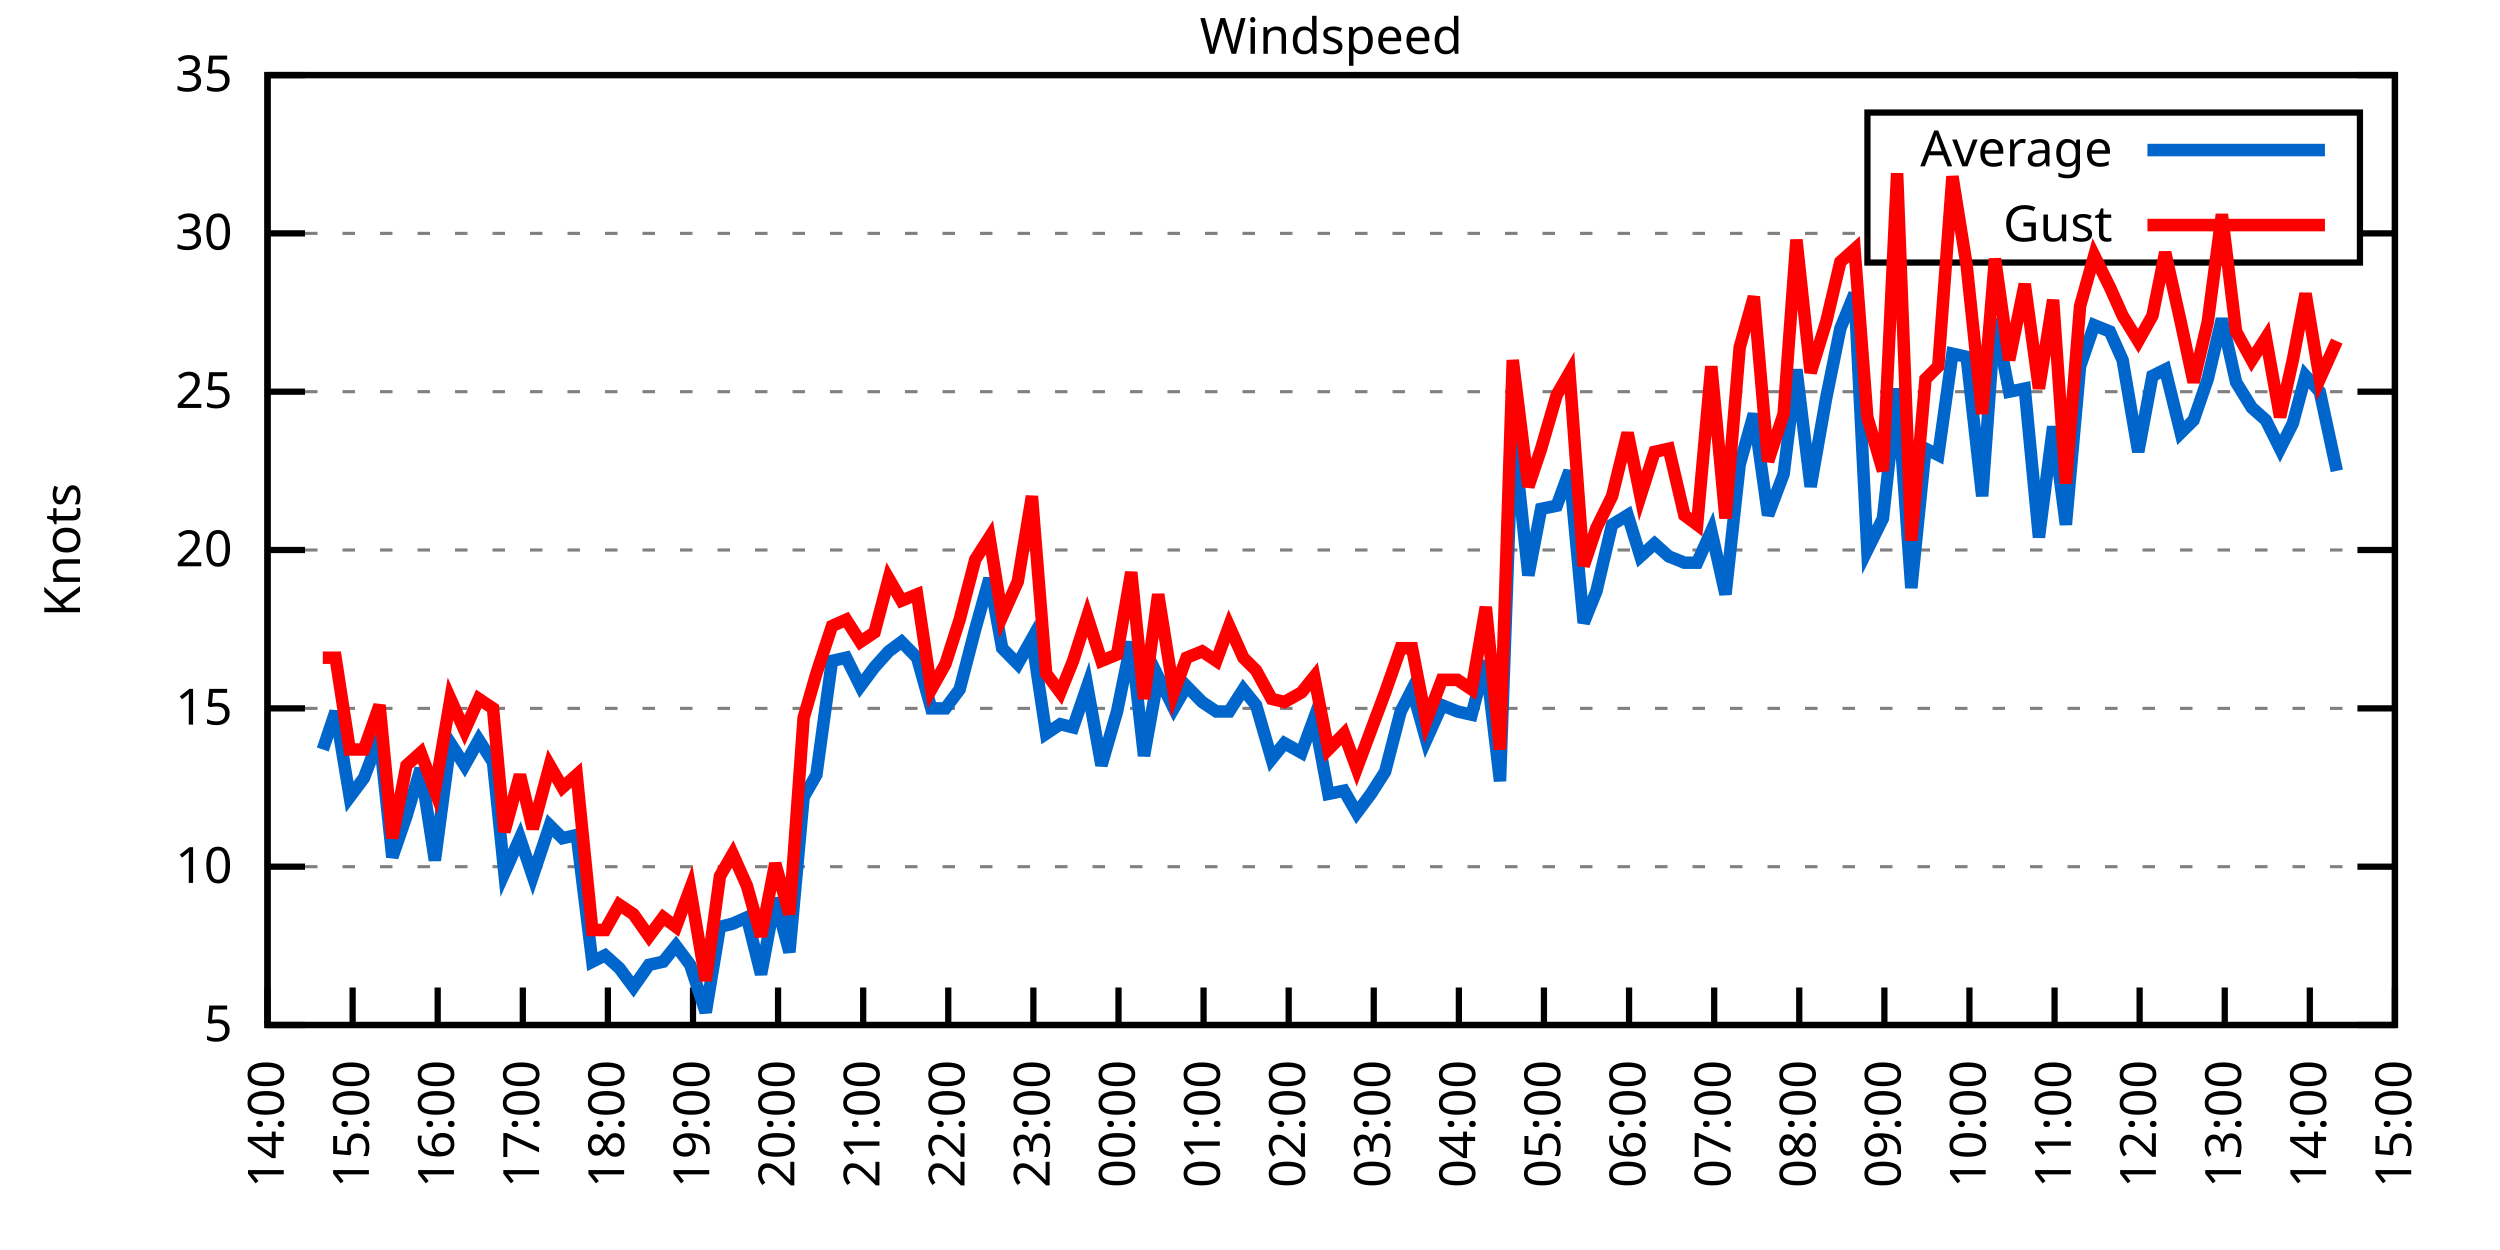
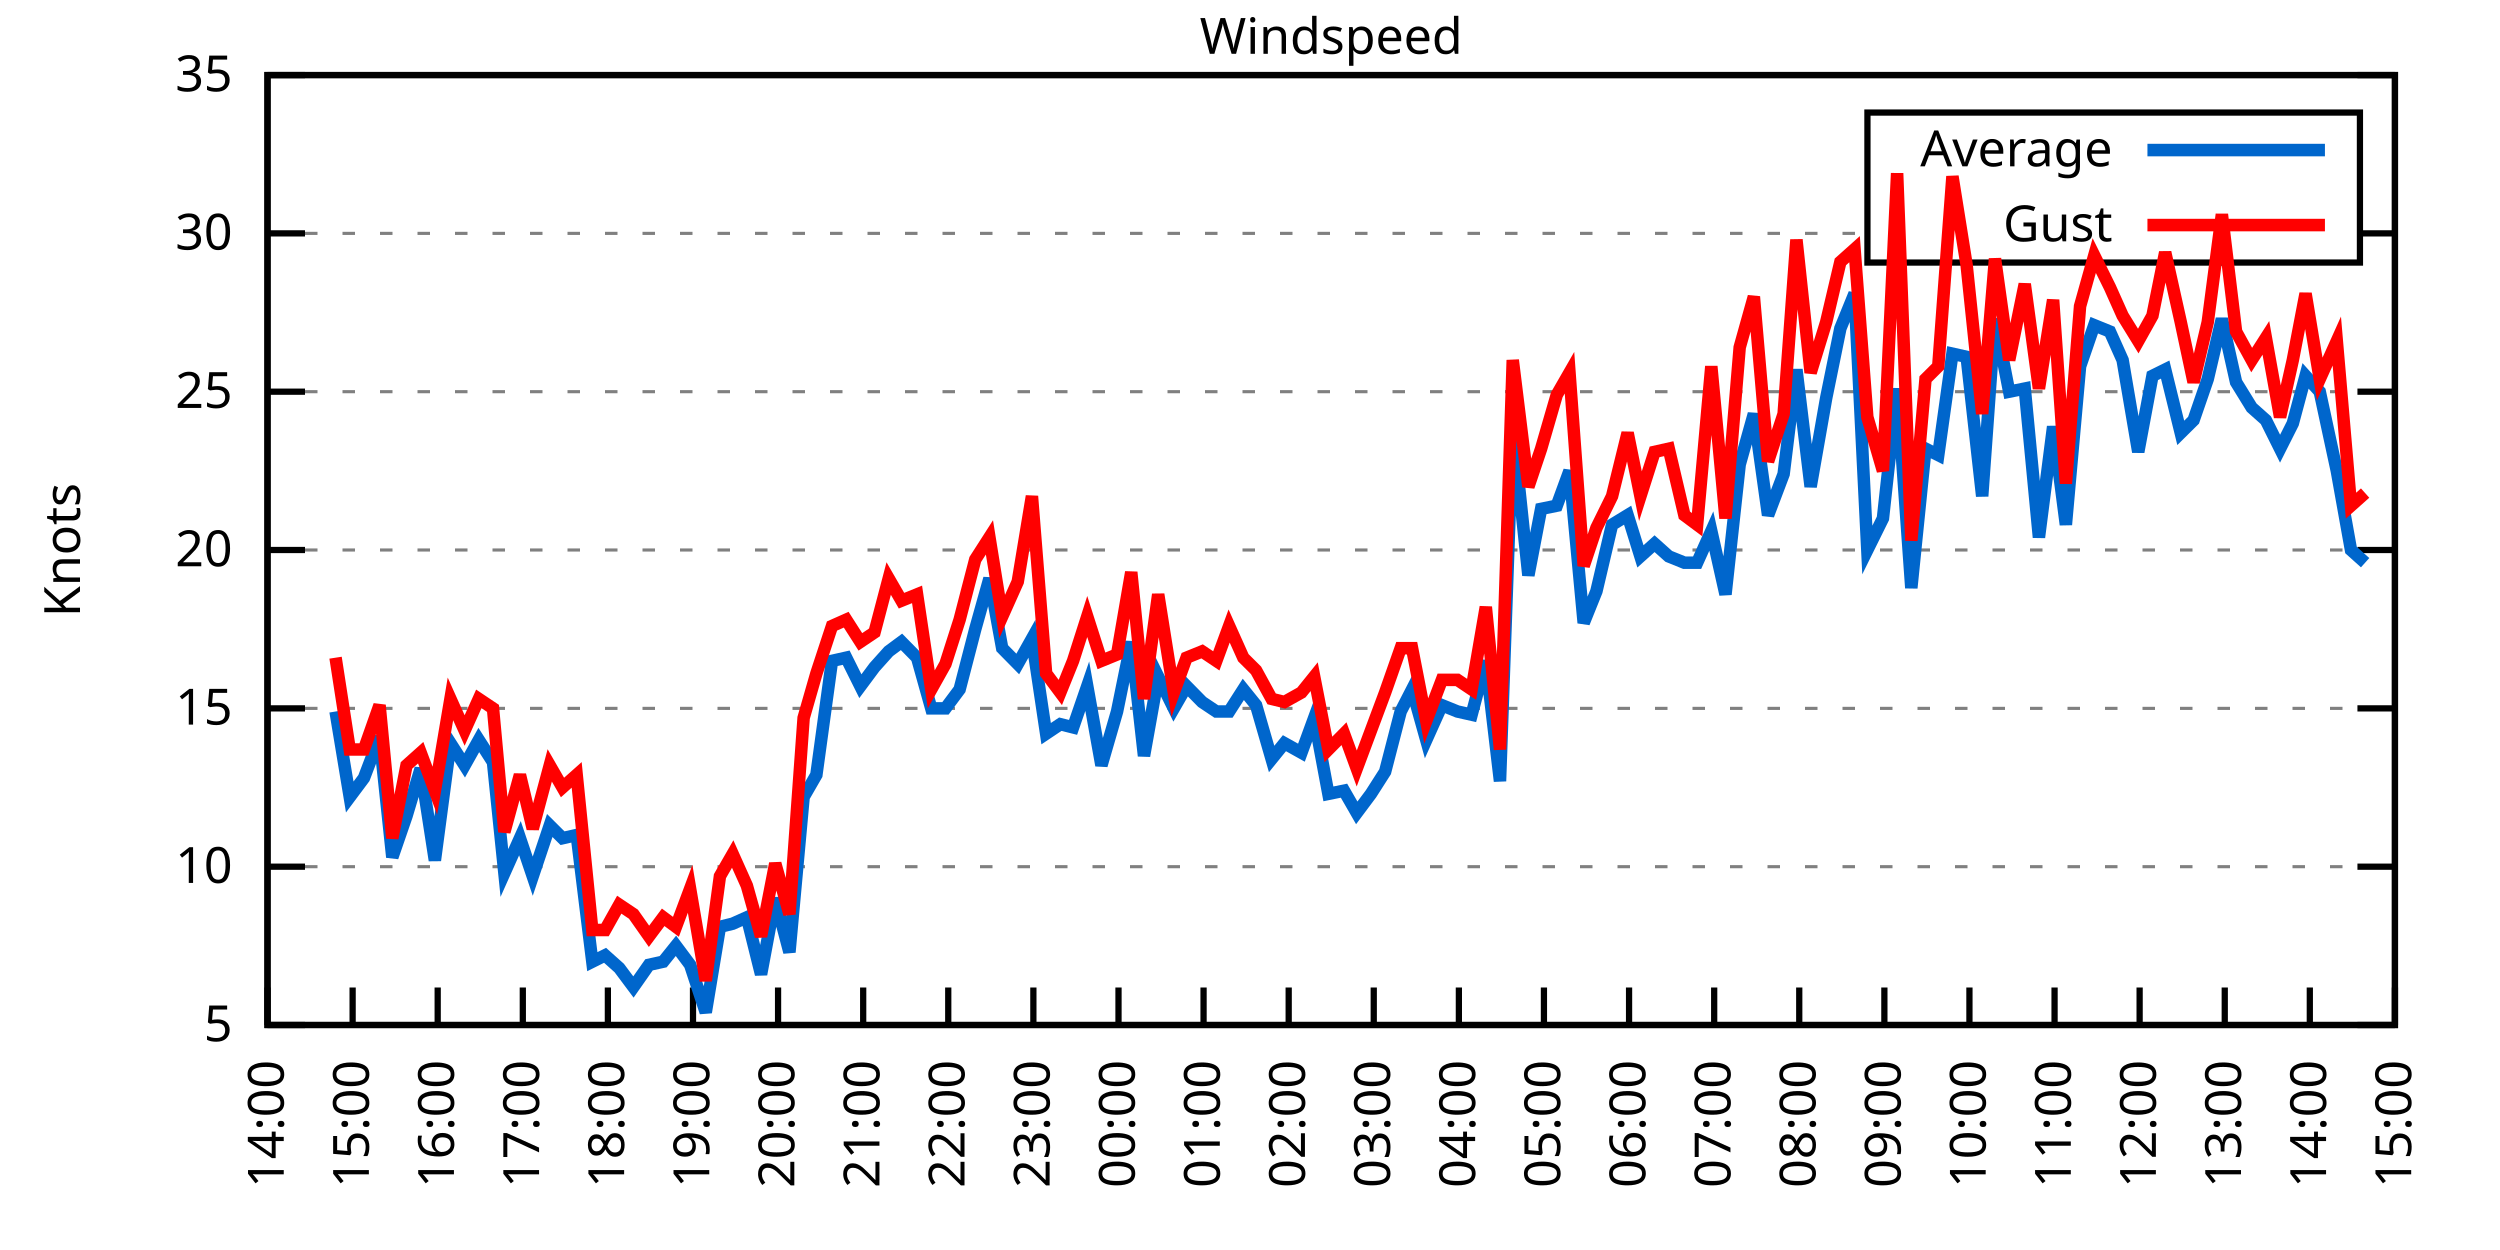
<svg xmlns="http://www.w3.org/2000/svg" xmlns:xlink="http://www.w3.org/1999/xlink" width="400" height="200" viewBox="0 0 400 200">
  <g id="gnuplot_canvas">
    <rect x="0" y="0" width="400" height="200" fill="none" />
    <defs>
      <circle id="gpDot" r="0.5" stroke-width="0.5" stroke="currentColor" />
      <path id="gpPt0" stroke-width="0.333" stroke="currentColor" d="M-1,0 h2 M0,-1 v2" />
      <path id="gpPt1" stroke-width="0.333" stroke="currentColor" d="M-1,-1 L1,1 M1,-1 L-1,1" />
      <path id="gpPt2" stroke-width="0.333" stroke="currentColor" d="M-1,0 L1,0 M0,-1 L0,1 M-1,-1 L1,1 M-1,1 L1,-1" />
      <rect id="gpPt3" stroke-width="0.333" stroke="currentColor" x="-1" y="-1" width="2" height="2" />
      <rect id="gpPt4" stroke-width="0.333" stroke="currentColor" fill="currentColor" x="-1" y="-1" width="2" height="2" />
      <circle id="gpPt5" stroke-width="0.333" stroke="currentColor" cx="0" cy="0" r="1" />
      <use xlink:href="#gpPt5" id="gpPt6" fill="currentColor" stroke="none" />
      <path id="gpPt7" stroke-width="0.333" stroke="currentColor" d="M0,-1.33 L-1.33,0.67 L1.33,0.67 z" />
      <use xlink:href="#gpPt7" id="gpPt8" fill="currentColor" stroke="none" />
      <use xlink:href="#gpPt7" id="gpPt9" stroke="currentColor" transform="rotate(180)" />
      <use xlink:href="#gpPt9" id="gpPt10" fill="currentColor" stroke="none" />
      <use xlink:href="#gpPt3" id="gpPt11" stroke="currentColor" transform="rotate(45)" />
      <use xlink:href="#gpPt11" id="gpPt12" fill="currentColor" stroke="none" />
      <path id="gpPt13" stroke-width="0.333" stroke="currentColor" d="M0,1.330 L1.265,0.411 L0.782,-1.067 L-0.782,-1.076 L-1.265,0.411 z" />
      <use xlink:href="#gpPt13" id="gpPt14" fill="currentColor" stroke="none" />
      <filter id="textbox" filterUnits="objectBoundingBox" x="0" y="0" height="1" width="1">
        <feFlood flood-color="white" flood-opacity="1" result="bgnd" />
        <feComposite in="SourceGraphic" in2="bgnd" operator="atop" />
      </filter>
      <filter id="greybox" filterUnits="objectBoundingBox" x="0" y="0" height="1" width="1">
        <feFlood flood-color="lightgrey" flood-opacity="1" result="grey" />
        <feComposite in="SourceGraphic" in2="grey" operator="atop" />
      </filter>
    </defs>
    <g fill="none" color="white" stroke="currentColor" stroke-width="1.00" stroke-linecap="butt" stroke-linejoin="miter">
</g>
    <g fill="none" color="black" stroke="currentColor" stroke-width="1.00" stroke-linecap="butt" stroke-linejoin="miter">
      <g stroke="none" shape-rendering="crispEdges">
        <polygon fill="rgb(255, 255, 255)" points="42.80,164.00 383.18,164.00 383.18,12.02 42.80,12.02 " />
      </g>
    </g>
    <g fill="none" color="black" stroke="currentColor" stroke-width="1.00" stroke-linecap="butt" stroke-linejoin="miter">
</g>
    <g fill="none" color="black" stroke="black" stroke-width="0.50" stroke-linecap="butt" stroke-linejoin="miter">
</g>
    <g fill="none" color="gray" stroke="currentColor" stroke-width="0.50" stroke-linecap="butt" stroke-linejoin="miter">
      <path stroke="gray" stroke-dasharray="2,4" class="gridline" d="M42.80,164.00 L383.19,164.00  " />
    </g>
    <g fill="none" color="gray" stroke="gray" stroke-width="1.00" stroke-linecap="butt" stroke-linejoin="miter">
</g>
    <g fill="none" color="black" stroke="currentColor" stroke-width="1.00" stroke-linecap="butt" stroke-linejoin="miter">
      <path stroke="black" d="M42.80,164.00 L48.80,164.00 M383.19,164.00 L377.19,164.00  " />
      <g transform="translate(37.20,166.60)" stroke="none" fill="black" font-family="Sans" font-size="8.00" text-anchor="end">
        <text>
          <tspan font-family="Sans"> 5</tspan>
        </text>
      </g>
    </g>
    <g fill="none" color="black" stroke="currentColor" stroke-width="1.00" stroke-linecap="butt" stroke-linejoin="miter">
</g>
    <g fill="none" color="black" stroke="black" stroke-width="0.50" stroke-linecap="butt" stroke-linejoin="miter">
</g>
    <g fill="none" color="gray" stroke="currentColor" stroke-width="0.50" stroke-linecap="butt" stroke-linejoin="miter">
      <path stroke="gray" stroke-dasharray="2,4" class="gridline" d="M42.80,138.67 L383.19,138.67  " />
    </g>
    <g fill="none" color="gray" stroke="gray" stroke-width="1.00" stroke-linecap="butt" stroke-linejoin="miter">
</g>
    <g fill="none" color="black" stroke="currentColor" stroke-width="1.00" stroke-linecap="butt" stroke-linejoin="miter">
      <path stroke="black" d="M42.80,138.67 L48.80,138.67 M383.19,138.67 L377.19,138.67  " />
      <g transform="translate(37.20,141.27)" stroke="none" fill="black" font-family="Sans" font-size="8.00" text-anchor="end">
        <text>
          <tspan font-family="Sans"> 10</tspan>
        </text>
      </g>
    </g>
    <g fill="none" color="black" stroke="currentColor" stroke-width="1.00" stroke-linecap="butt" stroke-linejoin="miter">
</g>
    <g fill="none" color="black" stroke="black" stroke-width="0.50" stroke-linecap="butt" stroke-linejoin="miter">
</g>
    <g fill="none" color="gray" stroke="currentColor" stroke-width="0.50" stroke-linecap="butt" stroke-linejoin="miter">
      <path stroke="gray" stroke-dasharray="2,4" class="gridline" d="M42.80,113.34 L383.19,113.34  " />
    </g>
    <g fill="none" color="gray" stroke="gray" stroke-width="1.00" stroke-linecap="butt" stroke-linejoin="miter">
</g>
    <g fill="none" color="black" stroke="currentColor" stroke-width="1.00" stroke-linecap="butt" stroke-linejoin="miter">
      <path stroke="black" d="M42.80,113.34 L48.80,113.34 M383.19,113.34 L377.19,113.34  " />
      <g transform="translate(37.20,115.94)" stroke="none" fill="black" font-family="Sans" font-size="8.00" text-anchor="end">
        <text>
          <tspan font-family="Sans"> 15</tspan>
        </text>
      </g>
    </g>
    <g fill="none" color="black" stroke="currentColor" stroke-width="1.00" stroke-linecap="butt" stroke-linejoin="miter">
</g>
    <g fill="none" color="black" stroke="black" stroke-width="0.50" stroke-linecap="butt" stroke-linejoin="miter">
</g>
    <g fill="none" color="gray" stroke="currentColor" stroke-width="0.50" stroke-linecap="butt" stroke-linejoin="miter">
      <path stroke="gray" stroke-dasharray="2,4" class="gridline" d="M42.80,88.00 L383.19,88.00  " />
    </g>
    <g fill="none" color="gray" stroke="gray" stroke-width="1.00" stroke-linecap="butt" stroke-linejoin="miter">
</g>
    <g fill="none" color="black" stroke="currentColor" stroke-width="1.00" stroke-linecap="butt" stroke-linejoin="miter">
      <path stroke="black" d="M42.80,88.00 L48.80,88.00 M383.19,88.00 L377.19,88.00  " />
      <g transform="translate(37.20,90.60)" stroke="none" fill="black" font-family="Sans" font-size="8.00" text-anchor="end">
        <text>
          <tspan font-family="Sans"> 20</tspan>
        </text>
      </g>
    </g>
    <g fill="none" color="black" stroke="currentColor" stroke-width="1.00" stroke-linecap="butt" stroke-linejoin="miter">
</g>
    <g fill="none" color="black" stroke="black" stroke-width="0.50" stroke-linecap="butt" stroke-linejoin="miter">
</g>
    <g fill="none" color="gray" stroke="currentColor" stroke-width="0.50" stroke-linecap="butt" stroke-linejoin="miter">
      <path stroke="gray" stroke-dasharray="2,4" class="gridline" d="M42.80,62.67 L383.19,62.67  " />
    </g>
    <g fill="none" color="gray" stroke="gray" stroke-width="1.00" stroke-linecap="butt" stroke-linejoin="miter">
</g>
    <g fill="none" color="black" stroke="currentColor" stroke-width="1.00" stroke-linecap="butt" stroke-linejoin="miter">
      <path stroke="black" d="M42.80,62.67 L48.80,62.67 M383.19,62.67 L377.19,62.67  " />
      <g transform="translate(37.20,65.27)" stroke="none" fill="black" font-family="Sans" font-size="8.00" text-anchor="end">
        <text>
          <tspan font-family="Sans"> 25</tspan>
        </text>
      </g>
    </g>
    <g fill="none" color="black" stroke="currentColor" stroke-width="1.00" stroke-linecap="butt" stroke-linejoin="miter">
</g>
    <g fill="none" color="black" stroke="black" stroke-width="0.50" stroke-linecap="butt" stroke-linejoin="miter">
</g>
    <g fill="none" color="gray" stroke="currentColor" stroke-width="0.50" stroke-linecap="butt" stroke-linejoin="miter">
      <path stroke="gray" stroke-dasharray="2,4" class="gridline" d="M42.80,37.34 L298.79,37.34 M377.59,37.34 L383.19,37.34  " />
    </g>
    <g fill="none" color="gray" stroke="gray" stroke-width="1.00" stroke-linecap="butt" stroke-linejoin="miter">
</g>
    <g fill="none" color="black" stroke="currentColor" stroke-width="1.00" stroke-linecap="butt" stroke-linejoin="miter">
      <path stroke="black" d="M42.80,37.34 L48.80,37.34 M383.19,37.34 L377.19,37.34  " />
      <g transform="translate(37.20,39.94)" stroke="none" fill="black" font-family="Sans" font-size="8.00" text-anchor="end">
        <text>
          <tspan font-family="Sans"> 30</tspan>
        </text>
      </g>
    </g>
    <g fill="none" color="black" stroke="currentColor" stroke-width="1.00" stroke-linecap="butt" stroke-linejoin="miter">
</g>
    <g fill="none" color="black" stroke="black" stroke-width="0.50" stroke-linecap="butt" stroke-linejoin="miter">
</g>
    <g fill="none" color="gray" stroke="currentColor" stroke-width="0.50" stroke-linecap="butt" stroke-linejoin="miter">
      <path stroke="gray" stroke-dasharray="2,4" class="gridline" d="M42.80,12.01 L383.19,12.01  " />
    </g>
    <g fill="none" color="gray" stroke="gray" stroke-width="1.00" stroke-linecap="butt" stroke-linejoin="miter">
</g>
    <g fill="none" color="black" stroke="currentColor" stroke-width="1.00" stroke-linecap="butt" stroke-linejoin="miter">
      <path stroke="black" d="M42.80,12.01 L48.80,12.01 M383.19,12.01 L377.19,12.01  " />
      <g transform="translate(37.20,14.61)" stroke="none" fill="black" font-family="Sans" font-size="8.00" text-anchor="end">
        <text>
          <tspan font-family="Sans"> 35</tspan>
        </text>
      </g>
    </g>
    <g fill="none" color="black" stroke="currentColor" stroke-width="1.00" stroke-linecap="butt" stroke-linejoin="miter">
      <path stroke="black" d="M42.80,164.00 L42.80,158.00  " />
      <g transform="translate(45.40,169.60) rotate(270.00)" stroke="none" fill="black" font-family="Sans" font-size="8.00" text-anchor="end">
        <text>
          <tspan font-family="Sans">14:00</tspan>
        </text>
      </g>
    </g>
    <g fill="none" color="black" stroke="currentColor" stroke-width="1.00" stroke-linecap="butt" stroke-linejoin="miter">
      <path stroke="black" d="M56.42,164.00 L56.42,158.00  " />
      <g transform="translate(59.02,169.60) rotate(270.00)" stroke="none" fill="black" font-family="Sans" font-size="8.00" text-anchor="end">
        <text>
          <tspan font-family="Sans">15:00</tspan>
        </text>
      </g>
    </g>
    <g fill="none" color="black" stroke="currentColor" stroke-width="1.00" stroke-linecap="butt" stroke-linejoin="miter">
      <path stroke="black" d="M70.03,164.00 L70.03,158.00  " />
      <g transform="translate(72.63,169.60) rotate(270.00)" stroke="none" fill="black" font-family="Sans" font-size="8.00" text-anchor="end">
        <text>
          <tspan font-family="Sans">16:00</tspan>
        </text>
      </g>
    </g>
    <g fill="none" color="black" stroke="currentColor" stroke-width="1.00" stroke-linecap="butt" stroke-linejoin="miter">
      <path stroke="black" d="M83.65,164.00 L83.65,158.00  " />
      <g transform="translate(86.25,169.60) rotate(270.00)" stroke="none" fill="black" font-family="Sans" font-size="8.00" text-anchor="end">
        <text>
          <tspan font-family="Sans">17:00</tspan>
        </text>
      </g>
    </g>
    <g fill="none" color="black" stroke="currentColor" stroke-width="1.00" stroke-linecap="butt" stroke-linejoin="miter">
      <path stroke="black" d="M97.26,164.00 L97.26,158.00  " />
      <g transform="translate(99.86,169.60) rotate(270.00)" stroke="none" fill="black" font-family="Sans" font-size="8.00" text-anchor="end">
        <text>
          <tspan font-family="Sans">18:00</tspan>
        </text>
      </g>
    </g>
    <g fill="none" color="black" stroke="currentColor" stroke-width="1.00" stroke-linecap="butt" stroke-linejoin="miter">
      <path stroke="black" d="M110.88,164.00 L110.88,158.00  " />
      <g transform="translate(113.48,169.60) rotate(270.00)" stroke="none" fill="black" font-family="Sans" font-size="8.00" text-anchor="end">
        <text>
          <tspan font-family="Sans">19:00</tspan>
        </text>
      </g>
    </g>
    <g fill="none" color="black" stroke="currentColor" stroke-width="1.00" stroke-linecap="butt" stroke-linejoin="miter">
      <path stroke="black" d="M124.49,164.00 L124.49,158.00  " />
      <g transform="translate(127.09,169.60) rotate(270.00)" stroke="none" fill="black" font-family="Sans" font-size="8.00" text-anchor="end">
        <text>
          <tspan font-family="Sans">20:00</tspan>
        </text>
      </g>
    </g>
    <g fill="none" color="black" stroke="currentColor" stroke-width="1.00" stroke-linecap="butt" stroke-linejoin="miter">
      <path stroke="black" d="M138.11,164.00 L138.11,158.00  " />
      <g transform="translate(140.71,169.60) rotate(270.00)" stroke="none" fill="black" font-family="Sans" font-size="8.00" text-anchor="end">
        <text>
          <tspan font-family="Sans">21:00</tspan>
        </text>
      </g>
    </g>
    <g fill="none" color="black" stroke="currentColor" stroke-width="1.00" stroke-linecap="butt" stroke-linejoin="miter">
      <path stroke="black" d="M151.72,164.00 L151.72,158.00  " />
      <g transform="translate(154.32,169.60) rotate(270.00)" stroke="none" fill="black" font-family="Sans" font-size="8.00" text-anchor="end">
        <text>
          <tspan font-family="Sans">22:00</tspan>
        </text>
      </g>
    </g>
    <g fill="none" color="black" stroke="currentColor" stroke-width="1.00" stroke-linecap="butt" stroke-linejoin="miter">
      <path stroke="black" d="M165.34,164.00 L165.34,158.00  " />
      <g transform="translate(167.94,169.60) rotate(270.00)" stroke="none" fill="black" font-family="Sans" font-size="8.00" text-anchor="end">
        <text>
          <tspan font-family="Sans">23:00</tspan>
        </text>
      </g>
    </g>
    <g fill="none" color="black" stroke="currentColor" stroke-width="1.00" stroke-linecap="butt" stroke-linejoin="miter">
      <path stroke="black" d="M178.96,164.00 L178.96,158.00  " />
      <g transform="translate(181.56,169.60) rotate(270.00)" stroke="none" fill="black" font-family="Sans" font-size="8.00" text-anchor="end">
        <text>
          <tspan font-family="Sans">00:00</tspan>
        </text>
      </g>
    </g>
    <g fill="none" color="black" stroke="currentColor" stroke-width="1.00" stroke-linecap="butt" stroke-linejoin="miter">
      <path stroke="black" d="M192.57,164.00 L192.57,158.00  " />
      <g transform="translate(195.17,169.60) rotate(270.00)" stroke="none" fill="black" font-family="Sans" font-size="8.00" text-anchor="end">
        <text>
          <tspan font-family="Sans">01:00</tspan>
        </text>
      </g>
    </g>
    <g fill="none" color="black" stroke="currentColor" stroke-width="1.00" stroke-linecap="butt" stroke-linejoin="miter">
      <path stroke="black" d="M206.19,164.00 L206.19,158.00  " />
      <g transform="translate(208.79,169.60) rotate(270.00)" stroke="none" fill="black" font-family="Sans" font-size="8.00" text-anchor="end">
        <text>
          <tspan font-family="Sans">02:00</tspan>
        </text>
      </g>
    </g>
    <g fill="none" color="black" stroke="currentColor" stroke-width="1.00" stroke-linecap="butt" stroke-linejoin="miter">
      <path stroke="black" d="M219.80,164.00 L219.80,158.00  " />
      <g transform="translate(222.40,169.60) rotate(270.00)" stroke="none" fill="black" font-family="Sans" font-size="8.00" text-anchor="end">
        <text>
          <tspan font-family="Sans">03:00</tspan>
        </text>
      </g>
    </g>
    <g fill="none" color="black" stroke="currentColor" stroke-width="1.00" stroke-linecap="butt" stroke-linejoin="miter">
      <path stroke="black" d="M233.42,164.00 L233.42,158.00  " />
      <g transform="translate(236.02,169.60) rotate(270.00)" stroke="none" fill="black" font-family="Sans" font-size="8.00" text-anchor="end">
        <text>
          <tspan font-family="Sans">04:00</tspan>
        </text>
      </g>
    </g>
    <g fill="none" color="black" stroke="currentColor" stroke-width="1.00" stroke-linecap="butt" stroke-linejoin="miter">
      <path stroke="black" d="M247.03,164.00 L247.03,158.00  " />
      <g transform="translate(249.63,169.60) rotate(270.00)" stroke="none" fill="black" font-family="Sans" font-size="8.00" text-anchor="end">
        <text>
          <tspan font-family="Sans">05:00</tspan>
        </text>
      </g>
    </g>
    <g fill="none" color="black" stroke="currentColor" stroke-width="1.00" stroke-linecap="butt" stroke-linejoin="miter">
      <path stroke="black" d="M260.65,164.00 L260.65,158.00  " />
      <g transform="translate(263.25,169.60) rotate(270.00)" stroke="none" fill="black" font-family="Sans" font-size="8.00" text-anchor="end">
        <text>
          <tspan font-family="Sans">06:00</tspan>
        </text>
      </g>
    </g>
    <g fill="none" color="black" stroke="currentColor" stroke-width="1.00" stroke-linecap="butt" stroke-linejoin="miter">
      <path stroke="black" d="M274.27,164.00 L274.27,158.00  " />
      <g transform="translate(276.87,169.60) rotate(270.00)" stroke="none" fill="black" font-family="Sans" font-size="8.00" text-anchor="end">
        <text>
          <tspan font-family="Sans">07:00</tspan>
        </text>
      </g>
    </g>
    <g fill="none" color="black" stroke="currentColor" stroke-width="1.00" stroke-linecap="butt" stroke-linejoin="miter">
      <path stroke="black" d="M287.88,164.00 L287.88,158.00  " />
      <g transform="translate(290.48,169.60) rotate(270.00)" stroke="none" fill="black" font-family="Sans" font-size="8.00" text-anchor="end">
        <text>
          <tspan font-family="Sans">08:00</tspan>
        </text>
      </g>
    </g>
    <g fill="none" color="black" stroke="currentColor" stroke-width="1.00" stroke-linecap="butt" stroke-linejoin="miter">
      <path stroke="black" d="M301.50,164.00 L301.50,158.00  " />
      <g transform="translate(304.10,169.60) rotate(270.00)" stroke="none" fill="black" font-family="Sans" font-size="8.00" text-anchor="end">
        <text>
          <tspan font-family="Sans">09:00</tspan>
        </text>
      </g>
    </g>
    <g fill="none" color="black" stroke="currentColor" stroke-width="1.00" stroke-linecap="butt" stroke-linejoin="miter">
      <path stroke="black" d="M315.11,164.00 L315.11,158.00  " />
      <g transform="translate(317.71,169.60) rotate(270.00)" stroke="none" fill="black" font-family="Sans" font-size="8.00" text-anchor="end">
        <text>
          <tspan font-family="Sans">10:00</tspan>
        </text>
      </g>
    </g>
    <g fill="none" color="black" stroke="currentColor" stroke-width="1.00" stroke-linecap="butt" stroke-linejoin="miter">
      <path stroke="black" d="M328.73,164.00 L328.73,158.00  " />
      <g transform="translate(331.33,169.60) rotate(270.00)" stroke="none" fill="black" font-family="Sans" font-size="8.00" text-anchor="end">
        <text>
          <tspan font-family="Sans">11:00</tspan>
        </text>
      </g>
    </g>
    <g fill="none" color="black" stroke="currentColor" stroke-width="1.00" stroke-linecap="butt" stroke-linejoin="miter">
      <path stroke="black" d="M342.34,164.00 L342.34,158.00  " />
      <g transform="translate(344.94,169.60) rotate(270.00)" stroke="none" fill="black" font-family="Sans" font-size="8.00" text-anchor="end">
        <text>
          <tspan font-family="Sans">12:00</tspan>
        </text>
      </g>
    </g>
    <g fill="none" color="black" stroke="currentColor" stroke-width="1.00" stroke-linecap="butt" stroke-linejoin="miter">
      <path stroke="black" d="M355.96,164.00 L355.96,158.00  " />
      <g transform="translate(358.56,169.60) rotate(270.00)" stroke="none" fill="black" font-family="Sans" font-size="8.00" text-anchor="end">
        <text>
          <tspan font-family="Sans">13:00</tspan>
        </text>
      </g>
    </g>
    <g fill="none" color="black" stroke="currentColor" stroke-width="1.00" stroke-linecap="butt" stroke-linejoin="miter">
      <path stroke="black" d="M369.57,164.00 L369.57,158.00  " />
      <g transform="translate(372.17,169.60) rotate(270.00)" stroke="none" fill="black" font-family="Sans" font-size="8.00" text-anchor="end">
        <text>
          <tspan font-family="Sans">14:00</tspan>
        </text>
      </g>
    </g>
    <g fill="none" color="black" stroke="currentColor" stroke-width="1.00" stroke-linecap="butt" stroke-linejoin="miter">
      <path stroke="black" d="M383.19,164.00 L383.19,158.00  " />
      <g transform="translate(385.79,169.60) rotate(270.00)" stroke="none" fill="black" font-family="Sans" font-size="8.00" text-anchor="end">
        <text>
          <tspan font-family="Sans">15:00</tspan>
        </text>
      </g>
    </g>
    <g fill="none" color="black" stroke="currentColor" stroke-width="1.00" stroke-linecap="butt" stroke-linejoin="miter">
</g>
    <g fill="none" color="black" stroke="currentColor" stroke-width="1.00" stroke-linecap="butt" stroke-linejoin="miter">
      <path stroke="black" d="M42.80,12.01 L42.80,164.00 L383.19,164.00 L383.19,12.01 L42.80,12.01 Z  " />
    </g>
    <g fill="none" color="black" stroke="currentColor" stroke-width="1.00" stroke-linecap="butt" stroke-linejoin="miter">
</g>
    <g fill="none" color="black" stroke="currentColor" stroke-width="1.00" stroke-linecap="butt" stroke-linejoin="miter">
      <path stroke="black" d="M298.79,42.01 L298.79,18.01 L377.59,18.01 L377.59,42.01 L298.79,42.01 Z  " />
    </g>
    <g id="Windspeed_plot_1">
      <g fill="none" color="white" stroke="black" stroke-width="2.00" stroke-linecap="butt" stroke-linejoin="miter">
</g>
      <g fill="none" color="black" stroke="currentColor" stroke-width="2.00" stroke-linecap="butt" stroke-linejoin="miter">
        <g transform="translate(337.99,26.61)" stroke="none" fill="black" font-family="Sans" font-size="8.00" text-anchor="end">
          <text>
            <tspan font-family="Sans">Average</tspan>
          </text>
        </g>
      </g>
      <g fill="none" color="black" stroke="currentColor" stroke-width="2.00" stroke-linecap="butt" stroke-linejoin="miter">
-         <path stroke="rgb(  0, 102, 204)" d="M343.59,24.01 L371.99,24.01 M51.65,119.92 L53.69,113.84 L55.96,127.52 L58.23,124.48 L60.73,117.90 L62.77,137.15   L65.04,130.56 L67.31,122.96 L69.58,137.66 L72.07,118.91 L74.34,122.46 L76.61,118.40 L78.88,121.95 L80.70,139.68   L83.19,134.11 L85.24,140.19 L87.96,132.08 L90.00,134.11 L92.27,133.60 L94.77,153.87 L96.81,152.85 L99.08,154.88   L101.35,157.92 L103.84,154.37 L106.11,153.87 L108.15,151.33 L110.42,154.37 L112.92,161.97 L115.19,148.29 L117.23,147.79   L119.50,146.77 L121.77,155.89 L124.04,143.73 L126.31,152.35 L128.58,127.52 L130.62,123.98 L133.12,105.74 L135.39,105.23   L137.66,109.79 L139.92,106.75 L142.19,104.22 L144.24,102.70 L146.73,105.23 L149.00,113.34 L151.27,113.34 L153.54,110.30   L156.04,100.67 L158.31,92.56 L160.35,103.71 L162.84,106.24 L165.11,102.19 L167.38,117.39 L169.65,115.87 L171.69,116.38   L173.96,109.79 L176.23,122.46 L178.73,113.84 L181.00,102.70 L183.04,120.94 L185.31,108.27 L187.81,113.34 L189.85,109.79   L192.34,112.32 L194.61,113.84 L196.66,113.84 L198.93,110.30 L200.97,112.83 L203.46,121.44 L205.51,118.91 L208.23,120.43   L210.27,114.86 L212.54,127.02 L215.04,126.51 L217.08,130.06 L219.35,127.02 L221.62,123.47 L224.11,113.84 L225.93,110.30   L228.20,118.40 L230.70,112.83 L233.19,113.84 L235.46,114.35 L237.73,105.74 L240.00,124.99 L242.04,68.25 L244.54,92.06   L246.58,81.42 L249.08,80.91 L251.12,75.34 L253.39,99.66 L255.43,94.59 L257.93,83.95 L260.42,82.43 L262.47,89.02   L264.73,86.99 L267.00,89.02 L269.50,90.03 L271.54,90.03 L273.81,84.97 L276.08,95.10 L278.35,74.33 L280.62,66.22   L282.89,82.43 L285.38,75.85 L287.43,59.13 L289.70,77.87 L292.19,63.69 L294.46,52.54 L296.73,46.97 L298.77,88.00   L301.27,82.94 L303.54,62.17 L305.81,94.08 L308.08,71.79 L310.12,72.81 L312.39,56.59 L314.66,57.10 L317.15,79.39   L319.20,51.02 L321.47,62.67 L323.96,62.17 L326.23,85.98 L328.50,68.25 L330.54,83.95 L332.81,58.62 L335.08,52.03   L337.58,53.05 L339.62,57.61 L342.12,72.30 L344.39,60.14 L346.43,59.13 L348.92,69.26 L350.97,67.23 L353.24,60.65   L355.50,51.02 L357.77,61.15 L360.27,65.21 L362.54,67.23 L364.81,71.79 L366.85,67.74 L368.89,60.14 L371.16,62.67   L373.89,75.34  " />
+         <path stroke="rgb(  0, 102, 204)" d="M343.59,24.01 L371.99,24.01 M53.69,113.84 L55.96,127.52 L58.23,124.48 L60.73,117.90 L62.77,137.15 L65.04,130.56   L67.31,122.96 L69.58,137.66 L72.07,118.91 L74.34,122.46 L76.61,118.40 L78.88,121.95 L80.70,139.68 L83.19,134.11   L85.24,140.19 L87.96,132.08 L90.00,134.11 L92.27,133.60 L94.77,153.87 L96.81,152.85 L99.08,154.88 L101.35,157.92   L103.84,154.37 L106.11,153.87 L108.15,151.33 L110.42,154.37 L112.92,161.97 L115.19,148.29 L117.23,147.79 L119.50,146.77   L121.77,155.89 L124.04,143.73 L126.31,152.35 L128.58,127.52 L130.62,123.98 L133.12,105.74 L135.39,105.23 L137.66,109.79   L139.92,106.75 L142.19,104.22 L144.24,102.70 L146.73,105.23 L149.00,113.34 L151.27,113.34 L153.54,110.30 L156.04,100.67   L158.31,92.56 L160.35,103.71 L162.84,106.24 L165.11,102.19 L167.38,117.39 L169.65,115.87 L171.69,116.38 L173.96,109.79   L176.23,122.46 L178.73,113.84 L181.00,102.70 L183.04,120.94 L185.31,108.27 L187.81,113.34 L189.85,109.79 L192.34,112.32   L194.61,113.84 L196.66,113.84 L198.93,110.30 L200.97,112.83 L203.46,121.44 L205.51,118.91 L208.23,120.43 L210.27,114.86   L212.54,127.02 L215.04,126.51 L217.08,130.06 L219.35,127.02 L221.62,123.47 L224.11,113.84 L225.93,110.30 L228.20,118.40   L230.70,112.83 L233.19,113.84 L235.46,114.35 L237.73,105.74 L240.00,124.99 L242.04,68.25 L244.54,92.06 L246.58,81.42   L249.08,80.91 L251.12,75.34 L253.39,99.66 L255.43,94.59 L257.93,83.95 L260.42,82.43 L262.47,89.02 L264.73,86.99   L267.00,89.02 L269.50,90.03 L271.54,90.03 L273.81,84.97 L276.08,95.10 L278.35,74.33 L280.62,66.22 L282.89,82.43   L285.38,75.85 L287.43,59.13 L289.70,77.87 L292.19,63.69 L294.46,52.54 L296.73,46.97 L298.77,88.00 L301.27,82.94   L303.54,62.17 L305.81,94.08 L308.08,71.79 L310.12,72.81 L312.39,56.59 L314.66,57.10 L317.15,79.39 L319.20,51.02   L321.47,62.67 L323.96,62.17 L326.23,85.98 L328.50,68.25 L330.54,83.95 L332.81,58.62 L335.08,52.03 L337.58,53.05   L339.62,57.61 L342.12,72.30 L344.39,60.14 L346.43,59.13 L348.92,69.26 L350.97,67.23 L353.24,60.65 L355.50,51.02   L357.77,61.15 L360.27,65.21 L362.54,67.23 L364.81,71.79 L366.85,67.74 L368.89,60.14 L371.16,62.67 L373.89,75.34   L376.16,88.00 L378.42,90.03  " />
      </g>
    </g>
    <g id="Windspeed_plot_2">
      <g fill="none" color="black" stroke="currentColor" stroke-width="2.00" stroke-linecap="butt" stroke-linejoin="miter">
        <g transform="translate(337.99,38.61)" stroke="none" fill="black" font-family="Sans" font-size="8.00" text-anchor="end">
          <text>
            <tspan font-family="Sans">Gust</tspan>
          </text>
        </g>
      </g>
      <g fill="none" color="black" stroke="currentColor" stroke-width="2.00" stroke-linecap="butt" stroke-linejoin="miter">
-         <path stroke="rgb(255,   0,   0)" d="M343.59,36.01 L371.99,36.01 M51.65,105.23 L53.69,105.23 L55.96,119.92 L58.23,119.92 L60.73,112.83 L62.77,134.11   L65.04,122.46 L67.31,120.43 L69.58,126.51 L72.07,111.82 L74.34,116.88 L76.61,111.82 L78.88,113.34 L80.70,133.10   L83.19,123.98 L85.24,132.59 L87.96,122.46 L90.00,126.00 L92.27,123.98 L94.77,148.80 L96.81,148.80 L99.08,144.75   L101.35,146.27 L103.84,149.81 L106.11,146.77 L108.15,148.29 L110.42,142.21 L112.92,156.91 L115.19,140.19 L117.23,136.64   L119.50,141.71 L121.77,149.81 L124.04,138.16 L126.31,146.27 L128.58,114.86 L130.62,107.76 L133.12,100.16 L135.39,99.15   L137.66,102.70 L139.92,101.18 L142.19,92.56 L144.24,96.11 L146.73,95.10 L149.00,110.30 L151.27,106.24 L153.54,99.15   L156.04,89.52 L158.31,85.98 L160.35,98.64 L162.84,93.07 L165.11,79.39 L167.38,107.76 L169.65,110.80 L171.69,105.74   L173.96,98.64 L176.23,105.74 L178.73,104.72 L181.00,91.55 L183.04,111.82 L185.31,95.10 L187.81,110.80 L189.85,105.23   L192.34,104.22 L194.61,105.74 L196.66,100.16 L198.93,105.23 L200.97,107.26 L203.46,111.82 L205.51,112.32 L208.23,110.80   L210.27,108.27 L212.54,119.92 L215.04,117.39 L217.08,122.96 L219.35,116.88 L221.62,110.80 L224.11,103.71 L225.93,103.71   L228.20,115.36 L230.70,108.78 L233.19,108.78 L235.46,110.30 L237.73,97.12 L240.00,119.92 L242.04,57.61 L244.54,77.87   L246.58,71.79 L249.08,63.18 L251.12,59.63 L253.39,90.54 L255.43,84.46 L257.93,79.39 L260.42,69.26 L262.47,79.39   L264.73,72.30 L267.00,71.79 L269.50,82.43 L271.54,83.95 L273.81,58.62 L276.08,82.94 L278.35,55.58 L280.62,47.47   L282.89,73.82 L285.38,66.22 L287.43,38.35 L289.70,59.63 L292.19,51.53 L294.46,41.90 L296.73,39.87 L298.77,66.73   L301.27,75.34 L303.54,27.72 L305.81,86.49 L308.08,60.65 L310.12,58.62 L312.39,28.22 L314.66,42.41 L317.15,66.22   L319.20,41.39 L321.47,57.61 L323.96,45.45 L326.23,62.17 L328.50,47.98 L330.54,77.37 L332.81,48.99 L335.08,40.89   L337.58,45.95 L339.62,50.51 L342.12,54.57 L344.39,50.51 L346.43,40.38 L348.92,51.53 L350.97,61.15 L353.24,51.53   L355.50,34.30 L357.77,53.05 L360.27,57.61 L362.54,54.06 L364.81,66.73 L366.85,57.61 L368.89,46.97 L371.16,60.65   L373.89,54.57  " />
+         <path stroke="rgb(255,   0,   0)" d="M343.59,36.01 L371.99,36.01 M53.69,105.23 L55.96,119.92 L58.23,119.92 L60.73,112.83 L62.77,134.11 L65.04,122.46   L67.31,120.43 L69.58,126.51 L72.07,111.82 L74.34,116.88 L76.61,111.82 L78.88,113.34 L80.70,133.10 L83.19,123.98   L85.24,132.59 L87.96,122.46 L90.00,126.00 L92.27,123.98 L94.77,148.80 L96.81,148.80 L99.08,144.75 L101.35,146.27   L103.84,149.81 L106.11,146.77 L108.15,148.29 L110.42,142.21 L112.92,156.91 L115.19,140.19 L117.23,136.64 L119.50,141.71   L121.77,149.81 L124.04,138.16 L126.31,146.27 L128.58,114.86 L130.62,107.76 L133.12,100.16 L135.39,99.15 L137.66,102.70   L139.92,101.18 L142.19,92.56 L144.24,96.11 L146.73,95.10 L149.00,110.30 L151.27,106.24 L153.54,99.15 L156.04,89.52   L158.31,85.98 L160.35,98.64 L162.84,93.07 L165.11,79.39 L167.38,107.76 L169.65,110.80 L171.69,105.74 L173.96,98.64   L176.23,105.74 L178.73,104.72 L181.00,91.55 L183.04,111.82 L185.31,95.10 L187.81,110.80 L189.85,105.23 L192.34,104.22   L194.61,105.74 L196.66,100.16 L198.93,105.23 L200.97,107.26 L203.46,111.82 L205.51,112.32 L208.23,110.80 L210.27,108.27   L212.54,119.92 L215.04,117.39 L217.08,122.96 L219.35,116.88 L221.62,110.80 L224.11,103.71 L225.93,103.71 L228.20,115.36   L230.70,108.78 L233.19,108.78 L235.46,110.30 L237.73,97.12 L240.00,119.92 L242.04,57.61 L244.54,77.87 L246.58,71.79   L249.08,63.18 L251.12,59.63 L253.39,90.54 L255.43,84.46 L257.93,79.39 L260.42,69.26 L262.47,79.39 L264.73,72.30   L267.00,71.79 L269.50,82.43 L271.54,83.95 L273.81,58.62 L276.08,82.94 L278.35,55.58 L280.62,47.47 L282.89,73.82   L285.38,66.22 L287.43,38.35 L289.70,59.63 L292.19,51.53 L294.46,41.90 L296.73,39.87 L298.77,66.73 L301.27,75.34   L303.54,27.72 L305.81,86.49 L308.08,60.65 L310.12,58.62 L312.39,28.22 L314.66,42.41 L317.15,66.22 L319.20,41.39   L321.47,57.61 L323.96,45.45 L326.23,62.17 L328.50,47.98 L330.54,77.37 L332.81,48.99 L335.08,40.89 L337.58,45.95   L339.62,50.51 L342.12,54.57 L344.39,50.51 L346.43,40.38 L348.92,51.53 L350.97,61.15 L353.24,51.53 L355.50,34.30   L357.77,53.05 L360.27,57.61 L362.54,54.06 L364.81,66.73 L366.85,57.61 L368.89,46.97 L371.16,60.65 L373.89,54.57   L376.16,80.91 L378.42,78.89  " />
      </g>
    </g>
    <g fill="none" color="black" stroke="currentColor" stroke-width="2.00" stroke-linecap="butt" stroke-linejoin="miter">
</g>
    <g fill="none" color="black" stroke="black" stroke-width="1.00" stroke-linecap="butt" stroke-linejoin="miter">
</g>
    <g fill="none" color="black" stroke="currentColor" stroke-width="1.00" stroke-linecap="butt" stroke-linejoin="miter">
      <path stroke="black" d="M42.80,12.01 L42.80,164.00 L383.19,164.00 L383.19,12.01 L42.80,12.01 Z  " />
      <g transform="translate(12.80,88.01) rotate(270.00)" stroke="none" fill="black" font-family="Sans" font-size="8.00" text-anchor="middle">
        <text>
          <tspan font-family="Sans">Knots</tspan>
        </text>
      </g>
    </g>
    <g fill="none" color="black" stroke="currentColor" stroke-width="1.00" stroke-linecap="butt" stroke-linejoin="miter">
</g>
    <g fill="none" color="black" stroke="currentColor" stroke-width="1.00" stroke-linecap="butt" stroke-linejoin="miter">
      <g transform="translate(212.99,8.61)" stroke="none" fill="black" font-family="Sans" font-size="8.00" text-anchor="middle">
        <text>
          <tspan font-family="Sans">Windspeed</tspan>
        </text>
      </g>
    </g>
    <g fill="none" color="black" stroke="currentColor" stroke-width="1.00" stroke-linecap="butt" stroke-linejoin="miter">
</g>
  </g>
</svg>
